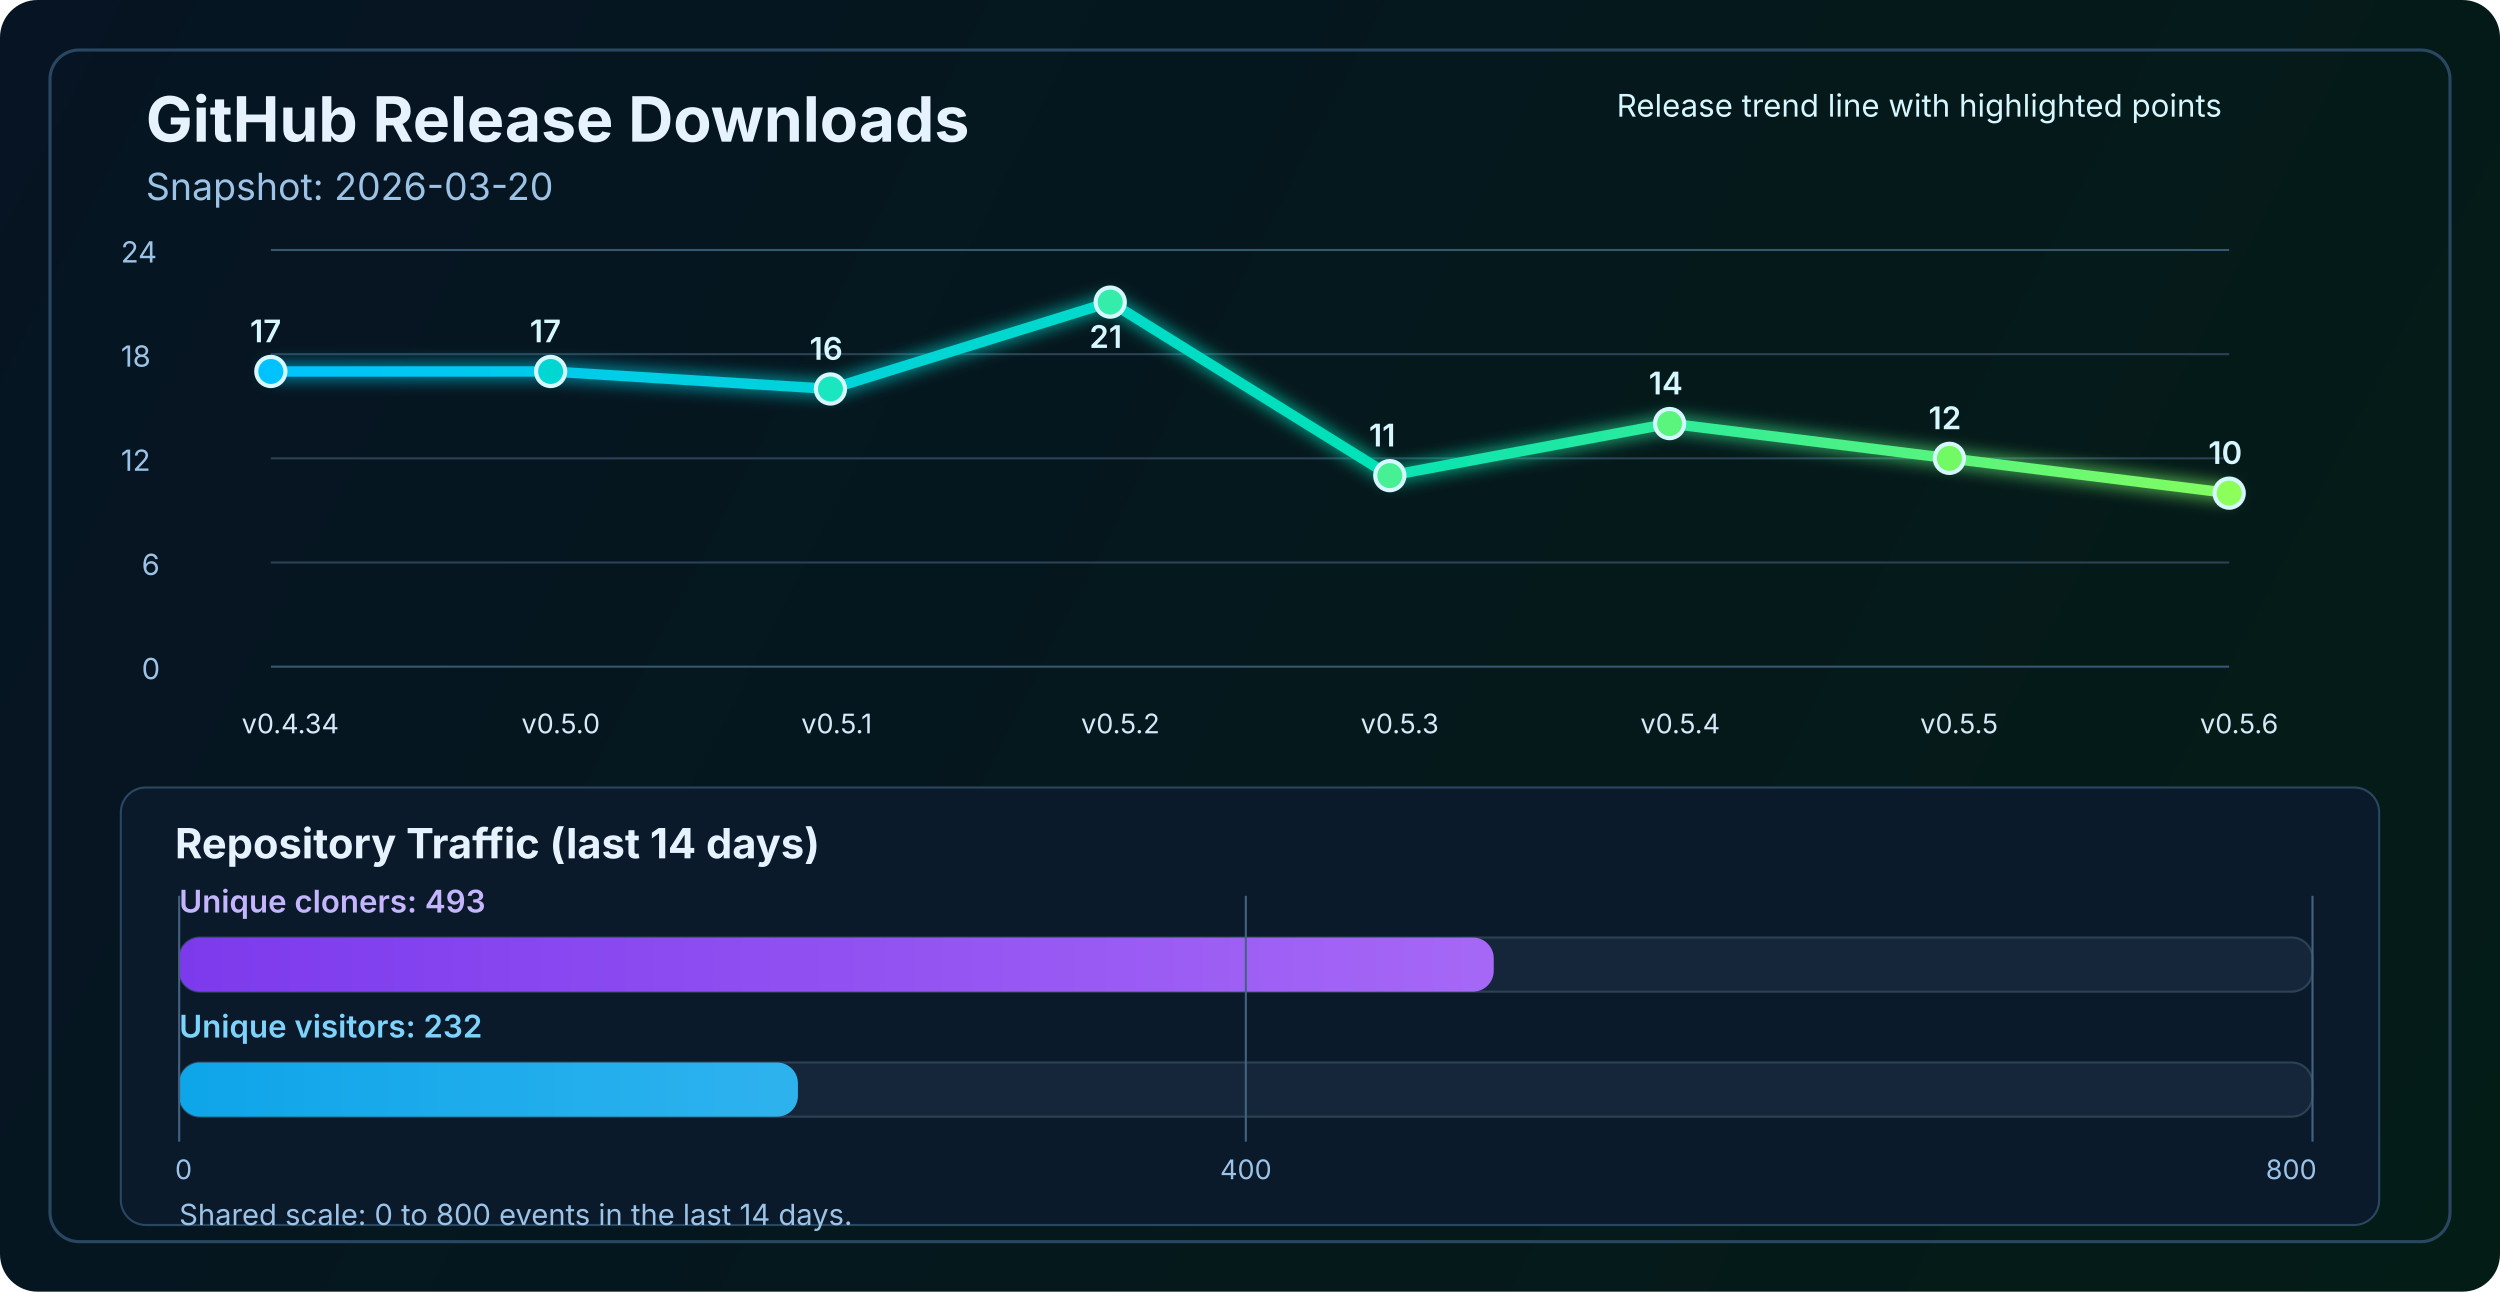
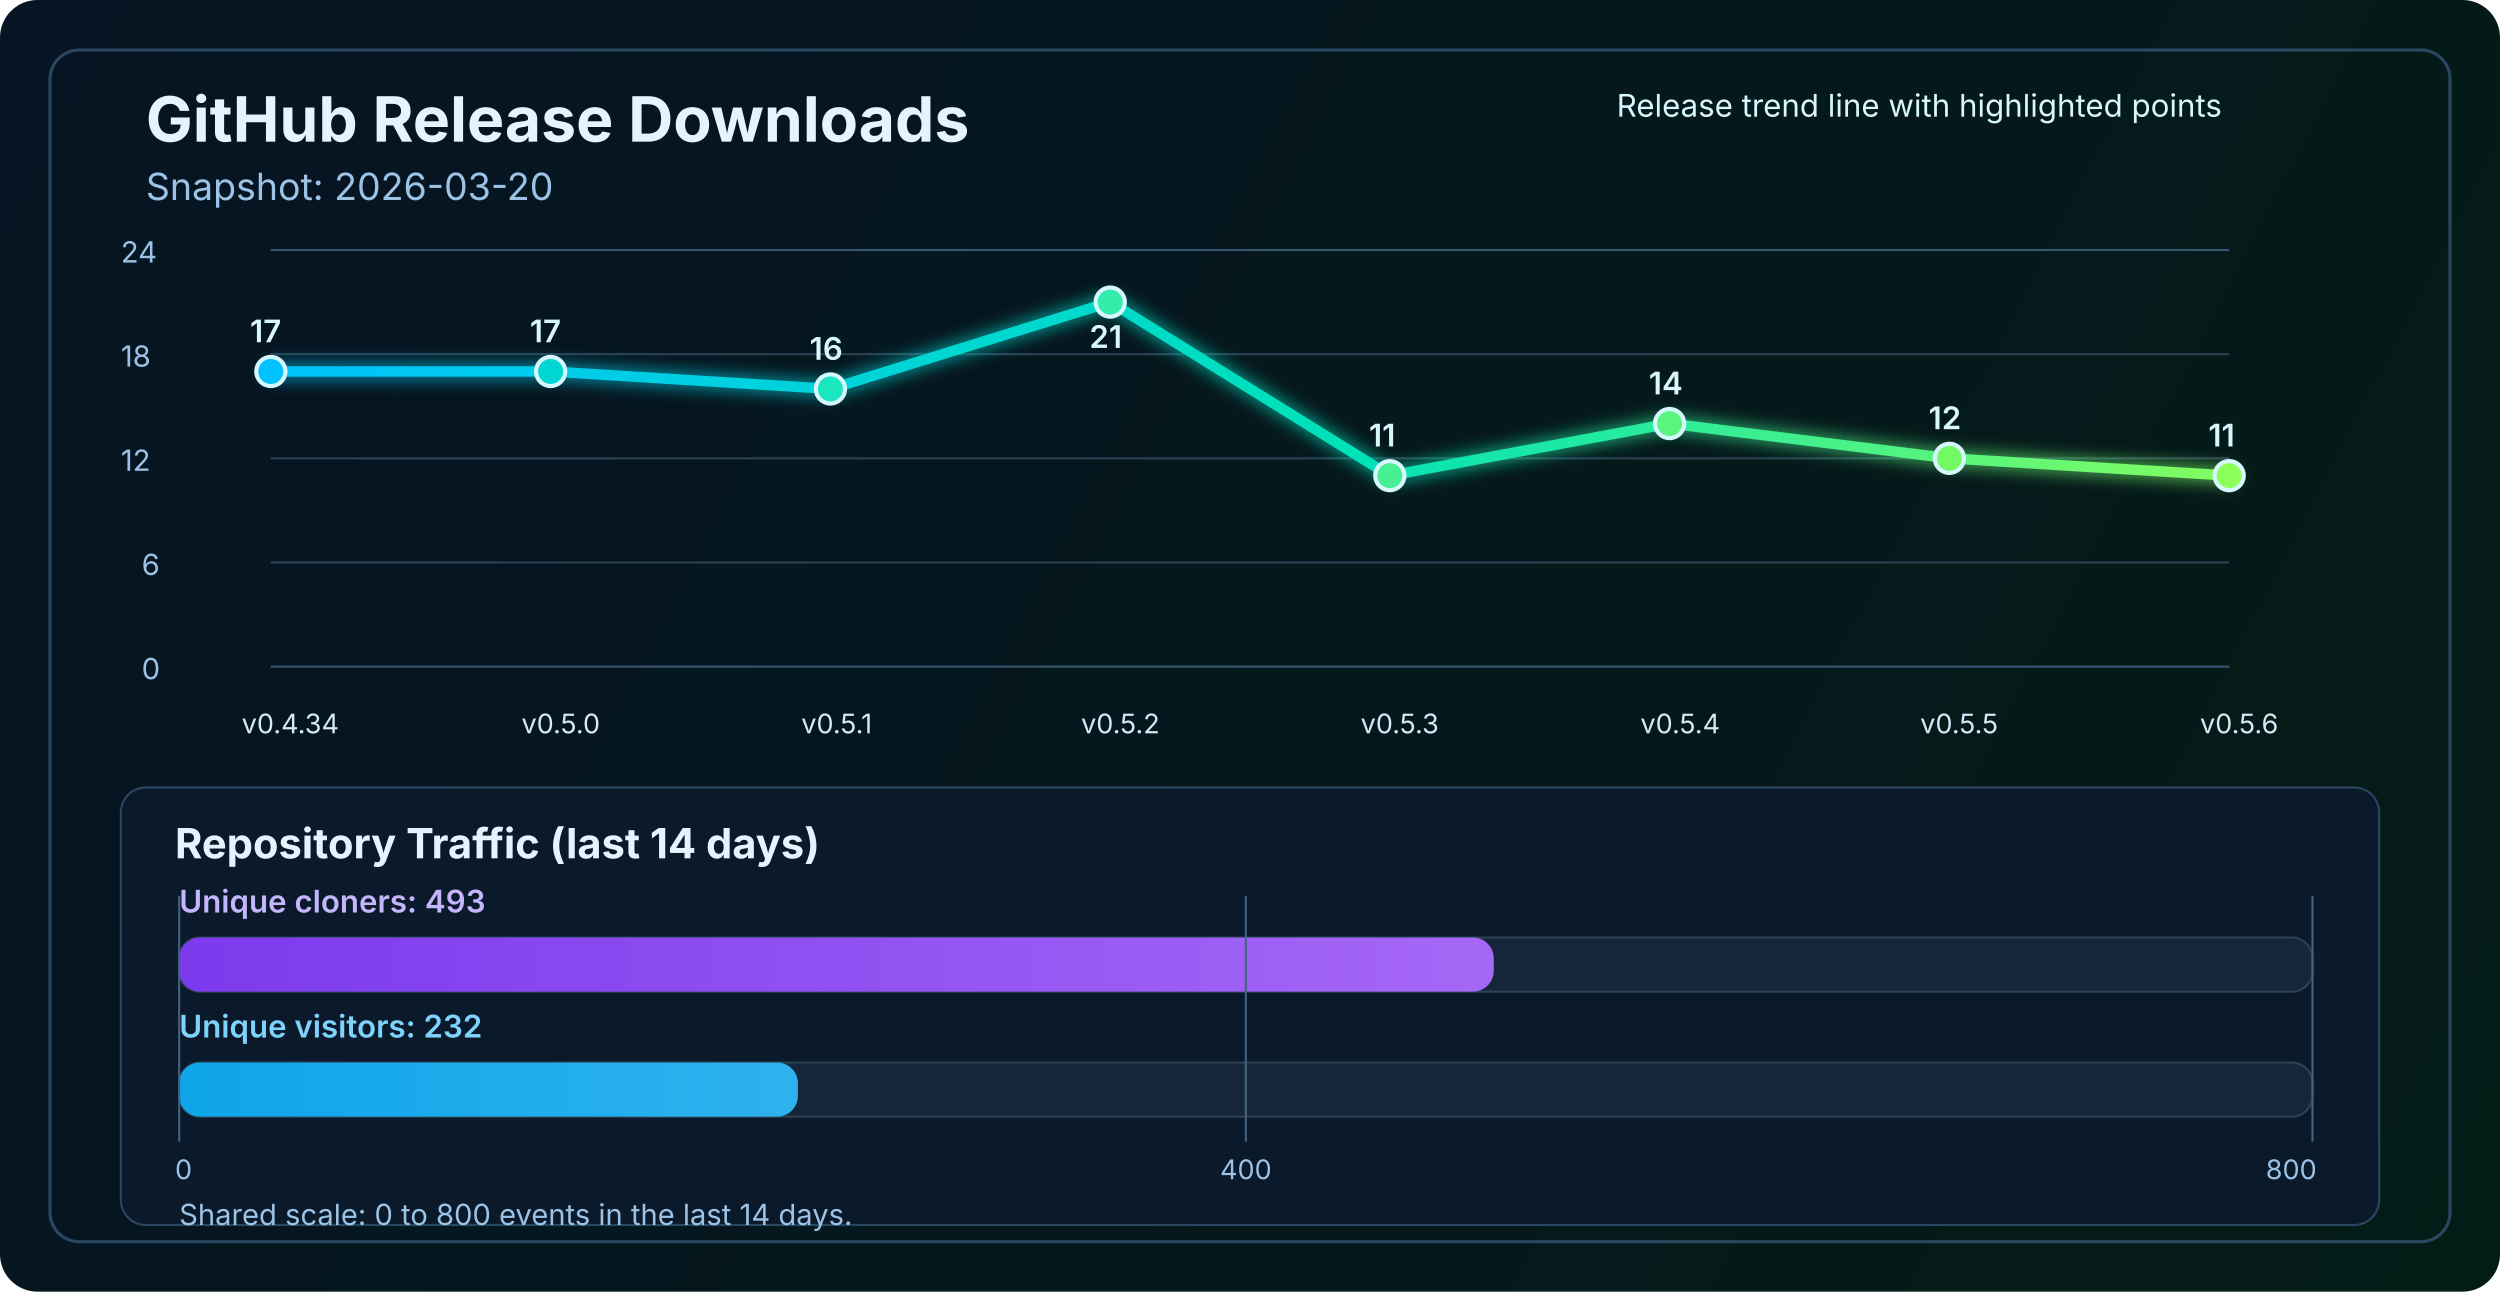
<svg xmlns="http://www.w3.org/2000/svg" width="1200" height="620" viewBox="0 0 1200 620" fill="none" role="img" aria-labelledby="title desc">
  <defs>
    <linearGradient id="bg" x1="0" y1="0" x2="1200" y2="620" gradientUnits="userSpaceOnUse">
      <stop stop-color="#061423" />
      <stop offset="1" stop-color="#041C16" />
    </linearGradient>
    <linearGradient id="line" x1="130" y1="86" x2="1070" y2="340" gradientUnits="userSpaceOnUse">
      <stop stop-color="#00C2FF" />
      <stop offset="0.55" stop-color="#00E2B8" />
      <stop offset="1" stop-color="#8CFF5A" />
    </linearGradient>
    <linearGradient id="cloneFill" x1="86" y1="450" x2="1110" y2="450" gradientUnits="userSpaceOnUse">
      <stop stop-color="#7C3AED" />
      <stop offset="1" stop-color="#C084FC" />
    </linearGradient>
    <linearGradient id="viewFill" x1="86" y1="482" x2="1110" y2="482" gradientUnits="userSpaceOnUse">
      <stop stop-color="#0EA5E9" />
      <stop offset="1" stop-color="#7DD3FC" />
    </linearGradient>
    <filter id="glow" x="-50%" y="-50%" width="200%" height="200%">
      <feGaussianBlur stdDeviation="4" result="blur" />
      <feMerge>
        <feMergeNode in="blur" />
        <feMergeNode in="SourceGraphic" />
      </feMerge>
    </filter>
  </defs>
  <rect width="1200" height="620" rx="18" fill="url(#bg)" />
  <rect x="24" y="24" width="1152" height="572" rx="14" stroke="#2A4762" stroke-width="1.5" />
  <text x="70" y="68" fill="#E6F3FF" font-size="30" font-family="SF Pro Display, -apple-system, BlinkMacSystemFont, Segoe UI, sans-serif" font-weight="700">GitHub Release Downloads</text>
  <text x="70" y="96" fill="#9CC3E6" font-size="18" font-family="SF Pro Text, -apple-system, BlinkMacSystemFont, Segoe UI, sans-serif">Snapshot: 2026-03-20</text>
  <line x1="130" y1="320.0" x2="1070" y2="320.0" stroke="#37566F" stroke-width="1" />
  <line x1="130" y1="270.0" x2="1070" y2="270.0" stroke="#2B4255" stroke-width="1" />
  <line x1="130" y1="220.0" x2="1070" y2="220.0" stroke="#2B4255" stroke-width="1" />
  <line x1="130" y1="170.0" x2="1070" y2="170.0" stroke="#2B4255" stroke-width="1" />
  <line x1="130" y1="120.0" x2="1070" y2="120.0" stroke="#37566F" stroke-width="1" />
  <text x="68" y="326.0" fill="#9CC3E6" font-size="14" font-family="SF Pro Text, -apple-system, BlinkMacSystemFont, Segoe UI, sans-serif">0</text>
  <text x="68" y="276.0" fill="#9CC3E6" font-size="14" font-family="SF Pro Text, -apple-system, BlinkMacSystemFont, Segoe UI, sans-serif">6</text>
  <text x="58" y="226.0" fill="#9CC3E6" font-size="14" font-family="SF Pro Text, -apple-system, BlinkMacSystemFont, Segoe UI, sans-serif">12</text>
  <text x="58" y="176.0" fill="#9CC3E6" font-size="14" font-family="SF Pro Text, -apple-system, BlinkMacSystemFont, Segoe UI, sans-serif">18</text>
  <text x="58" y="126.0" fill="#9CC3E6" font-size="14" font-family="SF Pro Text, -apple-system, BlinkMacSystemFont, Segoe UI, sans-serif">24</text>
-   <polyline points="130.0,178.3 264.3,178.3 398.6,186.7 532.9,145.0 667.1,228.3 801.4,203.3 935.7,220.0 1070.0,236.7" fill="none" stroke="url(#line)" stroke-width="5" stroke-linecap="round" stroke-linejoin="round" filter="url(#glow)" />
+   <polyline points="130.0,178.3 264.3,178.3 398.6,186.7 532.9,145.0 667.1,228.3 801.4,203.3 935.7,220.0 1070.0,228.3" fill="none" stroke="url(#line)" stroke-width="5" stroke-linecap="round" stroke-linejoin="round" filter="url(#glow)" />
  <circle cx="130.0" cy="178.3" r="7" fill="#00C2FF" stroke="#D7F7FF" stroke-width="2" />
  <circle cx="264.3" cy="178.3" r="7" fill="#00D7D2" stroke="#D7F7FF" stroke-width="2" />
  <circle cx="398.6" cy="186.7" r="7" fill="#1AE7C0" stroke="#D7F7FF" stroke-width="2" />
  <circle cx="532.9" cy="145.0" r="7" fill="#34EDAA" stroke="#D7F7FF" stroke-width="2" />
  <circle cx="667.1" cy="228.3" r="7" fill="#47F193" stroke="#D7F7FF" stroke-width="2" />
  <circle cx="801.4" cy="203.3" r="7" fill="#5AF57D" stroke="#D7F7FF" stroke-width="2" />
  <circle cx="935.7" cy="220.0" r="7" fill="#72FA64" stroke="#D7F7FF" stroke-width="2" />
-   <circle cx="1070.0" cy="236.7" r="7" fill="#8CFF5A" stroke="#D7F7FF" stroke-width="2" />
+   <circle cx="1070.0" cy="228.3" r="7" fill="#8CFF5A" stroke="#D7F7FF" stroke-width="2" />
  <text x="116.0" y="352" fill="#D7E8F8" font-size="13" font-family="SF Pro Text, -apple-system, BlinkMacSystemFont, Segoe UI, sans-serif">v0.4.34</text>
  <text x="250.3" y="352" fill="#D7E8F8" font-size="13" font-family="SF Pro Text, -apple-system, BlinkMacSystemFont, Segoe UI, sans-serif">v0.5.0</text>
  <text x="384.6" y="352" fill="#D7E8F8" font-size="13" font-family="SF Pro Text, -apple-system, BlinkMacSystemFont, Segoe UI, sans-serif">v0.5.1</text>
  <text x="518.9" y="352" fill="#D7E8F8" font-size="13" font-family="SF Pro Text, -apple-system, BlinkMacSystemFont, Segoe UI, sans-serif">v0.5.2</text>
  <text x="653.1" y="352" fill="#D7E8F8" font-size="13" font-family="SF Pro Text, -apple-system, BlinkMacSystemFont, Segoe UI, sans-serif">v0.5.3</text>
  <text x="787.4" y="352" fill="#D7E8F8" font-size="13" font-family="SF Pro Text, -apple-system, BlinkMacSystemFont, Segoe UI, sans-serif">v0.5.4</text>
  <text x="921.7" y="352" fill="#D7E8F8" font-size="13" font-family="SF Pro Text, -apple-system, BlinkMacSystemFont, Segoe UI, sans-serif">v0.5.5</text>
  <text x="1056.0" y="352" fill="#D7E8F8" font-size="13" font-family="SF Pro Text, -apple-system, BlinkMacSystemFont, Segoe UI, sans-serif">v0.5.6</text>
  <text x="120.0" y="164.3" fill="#D7F7FF" font-size="15" font-family="SF Pro Text, -apple-system, BlinkMacSystemFont, Segoe UI, sans-serif" font-weight="600">17</text>
  <text x="254.3" y="164.3" fill="#D7F7FF" font-size="15" font-family="SF Pro Text, -apple-system, BlinkMacSystemFont, Segoe UI, sans-serif" font-weight="600">17</text>
  <text x="388.6" y="172.7" fill="#D7F7FF" font-size="15" font-family="SF Pro Text, -apple-system, BlinkMacSystemFont, Segoe UI, sans-serif" font-weight="600">16</text>
  <text x="522.9" y="167.0" fill="#D7F7FF" font-size="15" font-family="SF Pro Text, -apple-system, BlinkMacSystemFont, Segoe UI, sans-serif" font-weight="600">21</text>
  <text x="657.1" y="214.3" fill="#D7F7FF" font-size="15" font-family="SF Pro Text, -apple-system, BlinkMacSystemFont, Segoe UI, sans-serif" font-weight="600">11</text>
  <text x="791.4" y="189.3" fill="#D7F7FF" font-size="15" font-family="SF Pro Text, -apple-system, BlinkMacSystemFont, Segoe UI, sans-serif" font-weight="600">14</text>
  <text x="925.7" y="206.0" fill="#D7F7FF" font-size="15" font-family="SF Pro Text, -apple-system, BlinkMacSystemFont, Segoe UI, sans-serif" font-weight="600">12</text>
-   <text x="1060.0" y="222.7" fill="#D7F7FF" font-size="15" font-family="SF Pro Text, -apple-system, BlinkMacSystemFont, Segoe UI, sans-serif" font-weight="600">10</text>
+   <text x="1060.0" y="214.3" fill="#D7F7FF" font-size="15" font-family="SF Pro Text, -apple-system, BlinkMacSystemFont, Segoe UI, sans-serif" font-weight="600">11</text>
  <text x="776" y="56" fill="#D7F7FF" font-size="15" font-family="SF Pro Text, -apple-system, BlinkMacSystemFont, Segoe UI, sans-serif">Release trend line with highlighted points</text>
  <rect x="58" y="378" width="1084" height="210" rx="12" fill="#0A1A2B" stroke="#2A4762" stroke-width="1" />
  <text x="84" y="412" fill="#E6F3FF" font-size="20" font-family="SF Pro Text, -apple-system, BlinkMacSystemFont, Segoe UI, sans-serif" font-weight="700">Repository Traffic (last 14 days)</text>
  <text x="86" y="438" fill="#C4B5FD" font-size="15" font-family="SF Pro Text, -apple-system, BlinkMacSystemFont, Segoe UI, sans-serif" font-weight="600">Unique cloners: 493</text>
  <rect x="86" y="450" width="1024" height="26" rx="10" fill="#15263A" stroke="#2B4255" stroke-width="1" />
  <rect x="86" y="450" width="631.0" height="26" rx="10" fill="url(#cloneFill)" />
  <text x="86" y="498" fill="#7DD3FC" font-size="15" font-family="SF Pro Text, -apple-system, BlinkMacSystemFont, Segoe UI, sans-serif" font-weight="600">Unique visitors: 232</text>
  <rect x="86" y="510" width="1024" height="26" rx="10" fill="#15263A" stroke="#2B4255" stroke-width="1" />
  <rect x="86" y="510" width="297.0" height="26" rx="10" fill="url(#viewFill)" />
  <line x1="86" y1="430" x2="86" y2="548" stroke="#436280" stroke-width="1" />
  <line x1="598.0" y1="430" x2="598.0" y2="548" stroke="#436280" stroke-width="1" />
  <line x1="1110" y1="430" x2="1110" y2="548" stroke="#436280" stroke-width="1" />
  <text x="84" y="566" text-anchor="start" fill="#9CC3E6" font-size="13" font-family="SF Pro Text, -apple-system, BlinkMacSystemFont, Segoe UI, sans-serif">0</text>
  <text x="598.0" y="566" text-anchor="middle" fill="#9CC3E6" font-size="13" font-family="SF Pro Text, -apple-system, BlinkMacSystemFont, Segoe UI, sans-serif">400</text>
  <text x="1112" y="566" text-anchor="end" fill="#9CC3E6" font-size="13" font-family="SF Pro Text, -apple-system, BlinkMacSystemFont, Segoe UI, sans-serif">800</text>
  <text x="86" y="588" fill="#9CC3E6" font-size="14" font-family="SF Pro Text, -apple-system, BlinkMacSystemFont, Segoe UI, sans-serif">Shared scale: 0 to 800 events in the last 14 days.</text>
</svg>
